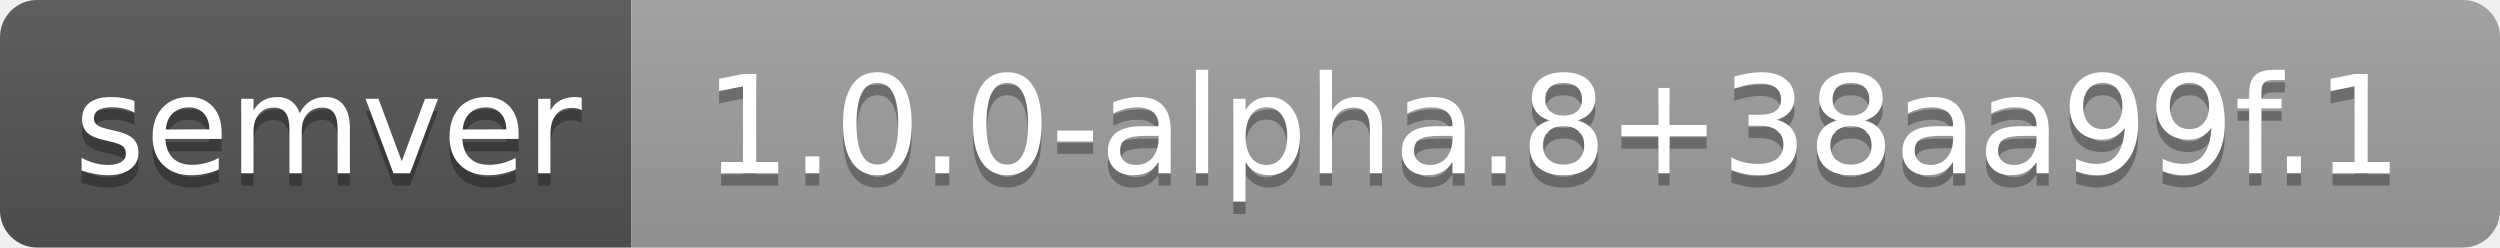
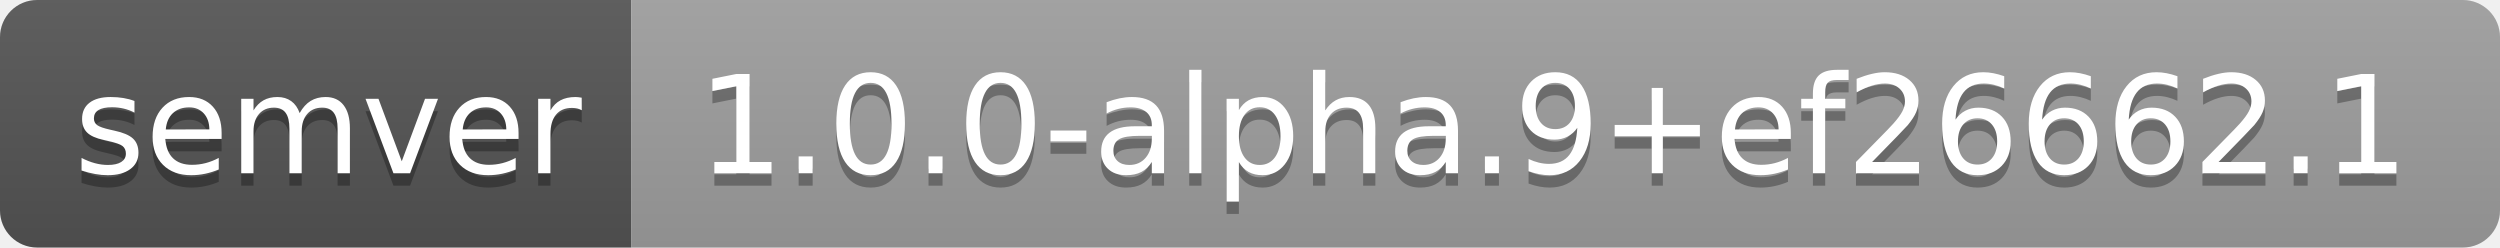
- <svg xmlns="http://www.w3.org/2000/svg" width="202" height="20" role="img" aria-label="semver: 1.0.0-alpha.8+38aa99f.1">
+ <svg xmlns="http://www.w3.org/2000/svg" width="202" height="20" role="img" aria-label="semver: 1.0.0-alpha.9+ef26662.1">
  <linearGradient id="s" x2="0" y2="100%">
    <stop offset="0" stop-color="#bbb" stop-opacity=".1" />
    <stop offset="1" stop-opacity=".1" />
  </linearGradient>
  <clipPath id="r">
    <rect width="202" height="20" rx="3" fill="#fff" />
  </clipPath>
  <g clip-path="url(#r)">
    <rect width="51" height="20" fill="#555" />
    <rect x="51" width="151" height="20" fill="#9f9f9f" />
    <rect width="202" height="20" fill="url(#s)" />
  </g>
  <g fill="#fff" text-anchor="middle" font-family="Verdana,Geneva,DejaVu Sans,sans-serif" text-rendering="geometricPrecision" font-size="110">
    <text aria-hidden="true" x="265" y="150" fill="#010101" fill-opacity=".3" transform="scale(.1)" textLength="410">semver</text>
    <text x="265" y="140" transform="scale(.1)" fill="#fff" textLength="410">semver</text>
-     <text aria-hidden="true" x="1255" y="150" fill="#010101" fill-opacity=".3" transform="scale(.1)" textLength="1410">1.0.0-alpha.8+38aa99f.1</text>
-     <text x="1255" y="140" transform="scale(.1)" fill="#fff" textLength="1410">1.0.0-alpha.8+38aa99f.1</text>
+     <text aria-hidden="true" x="1255" y="150" fill="#010101" fill-opacity=".3" transform="scale(.1)" textLength="1410">1.0.0-alpha.9+ef26662.1</text>
+     <text x="1255" y="140" transform="scale(.1)" fill="#fff" textLength="1410">1.0.0-alpha.9+ef26662.1</text>
  </g>
</svg>
